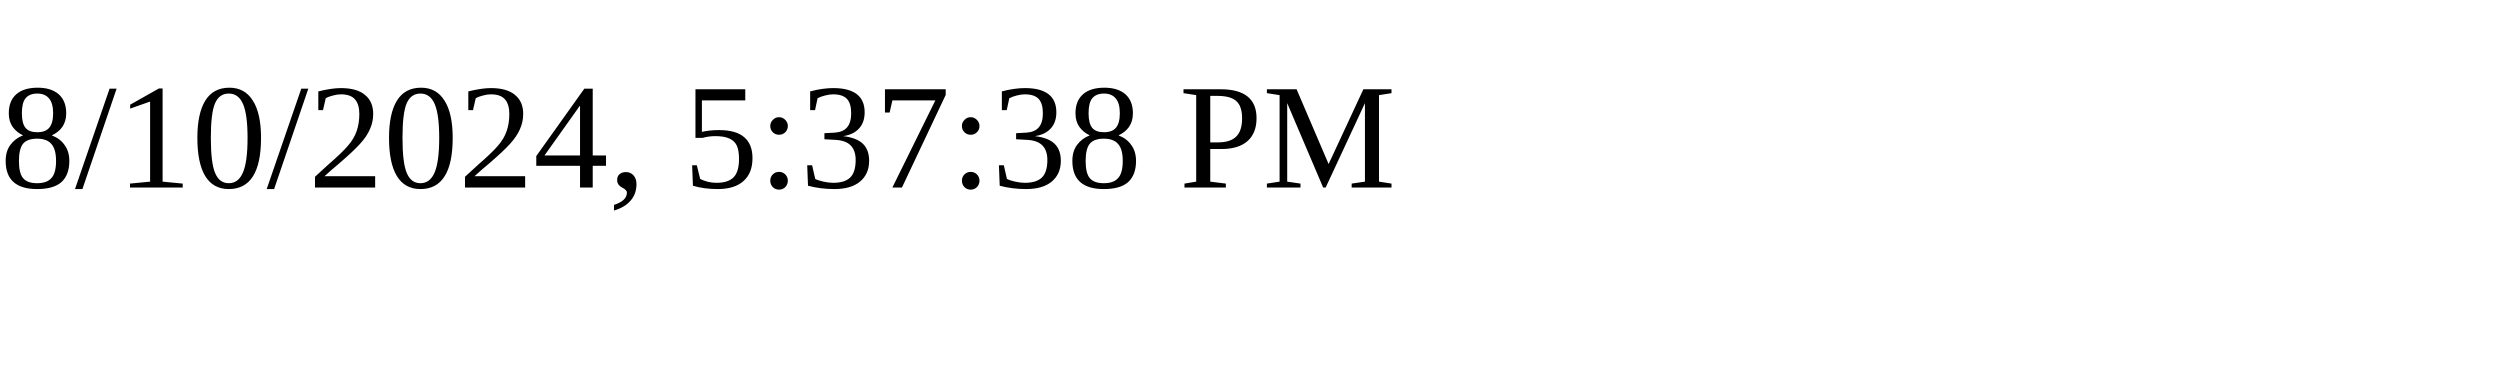
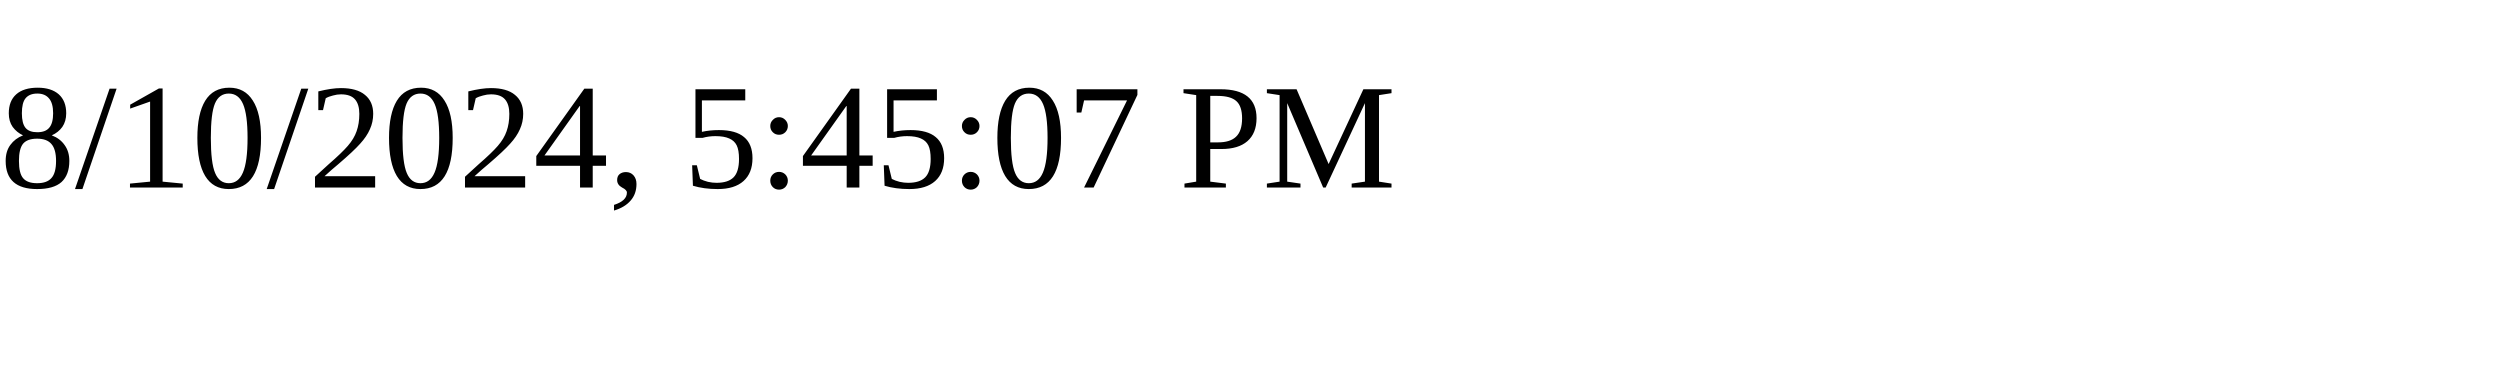
<svg xmlns="http://www.w3.org/2000/svg" height="30" width="200">
-   <text x="0" y="15">8/10/2024, 5:37:38 PM</text>
+   <text x="0" y="15">8/10/2024, 5:45:07 PM</text>
</svg>
